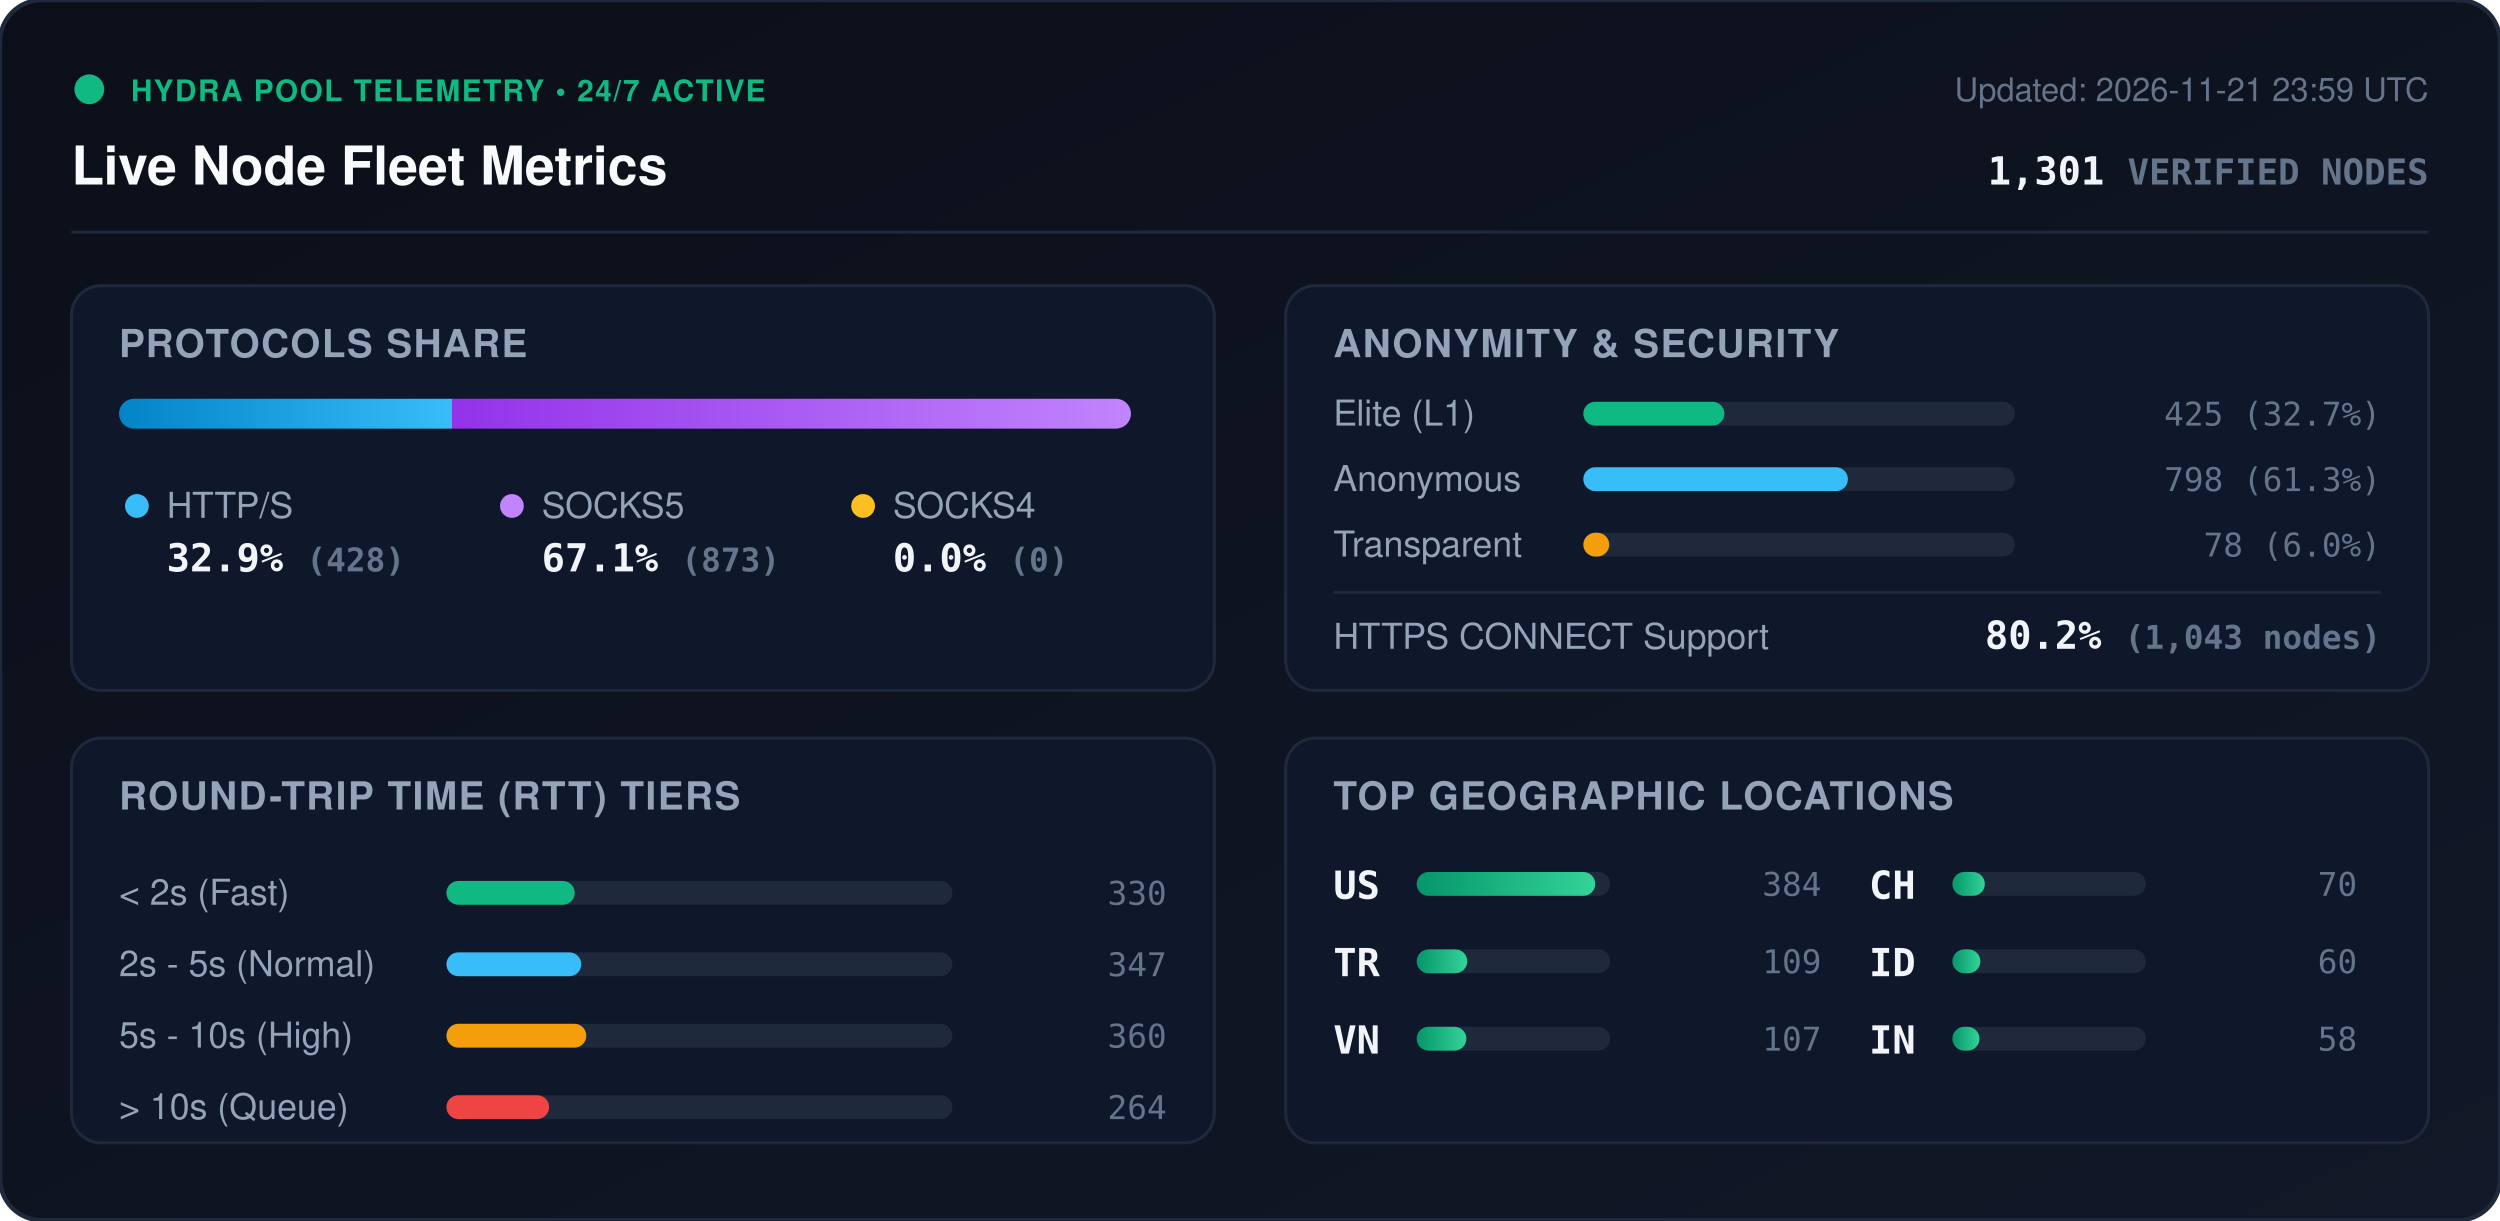
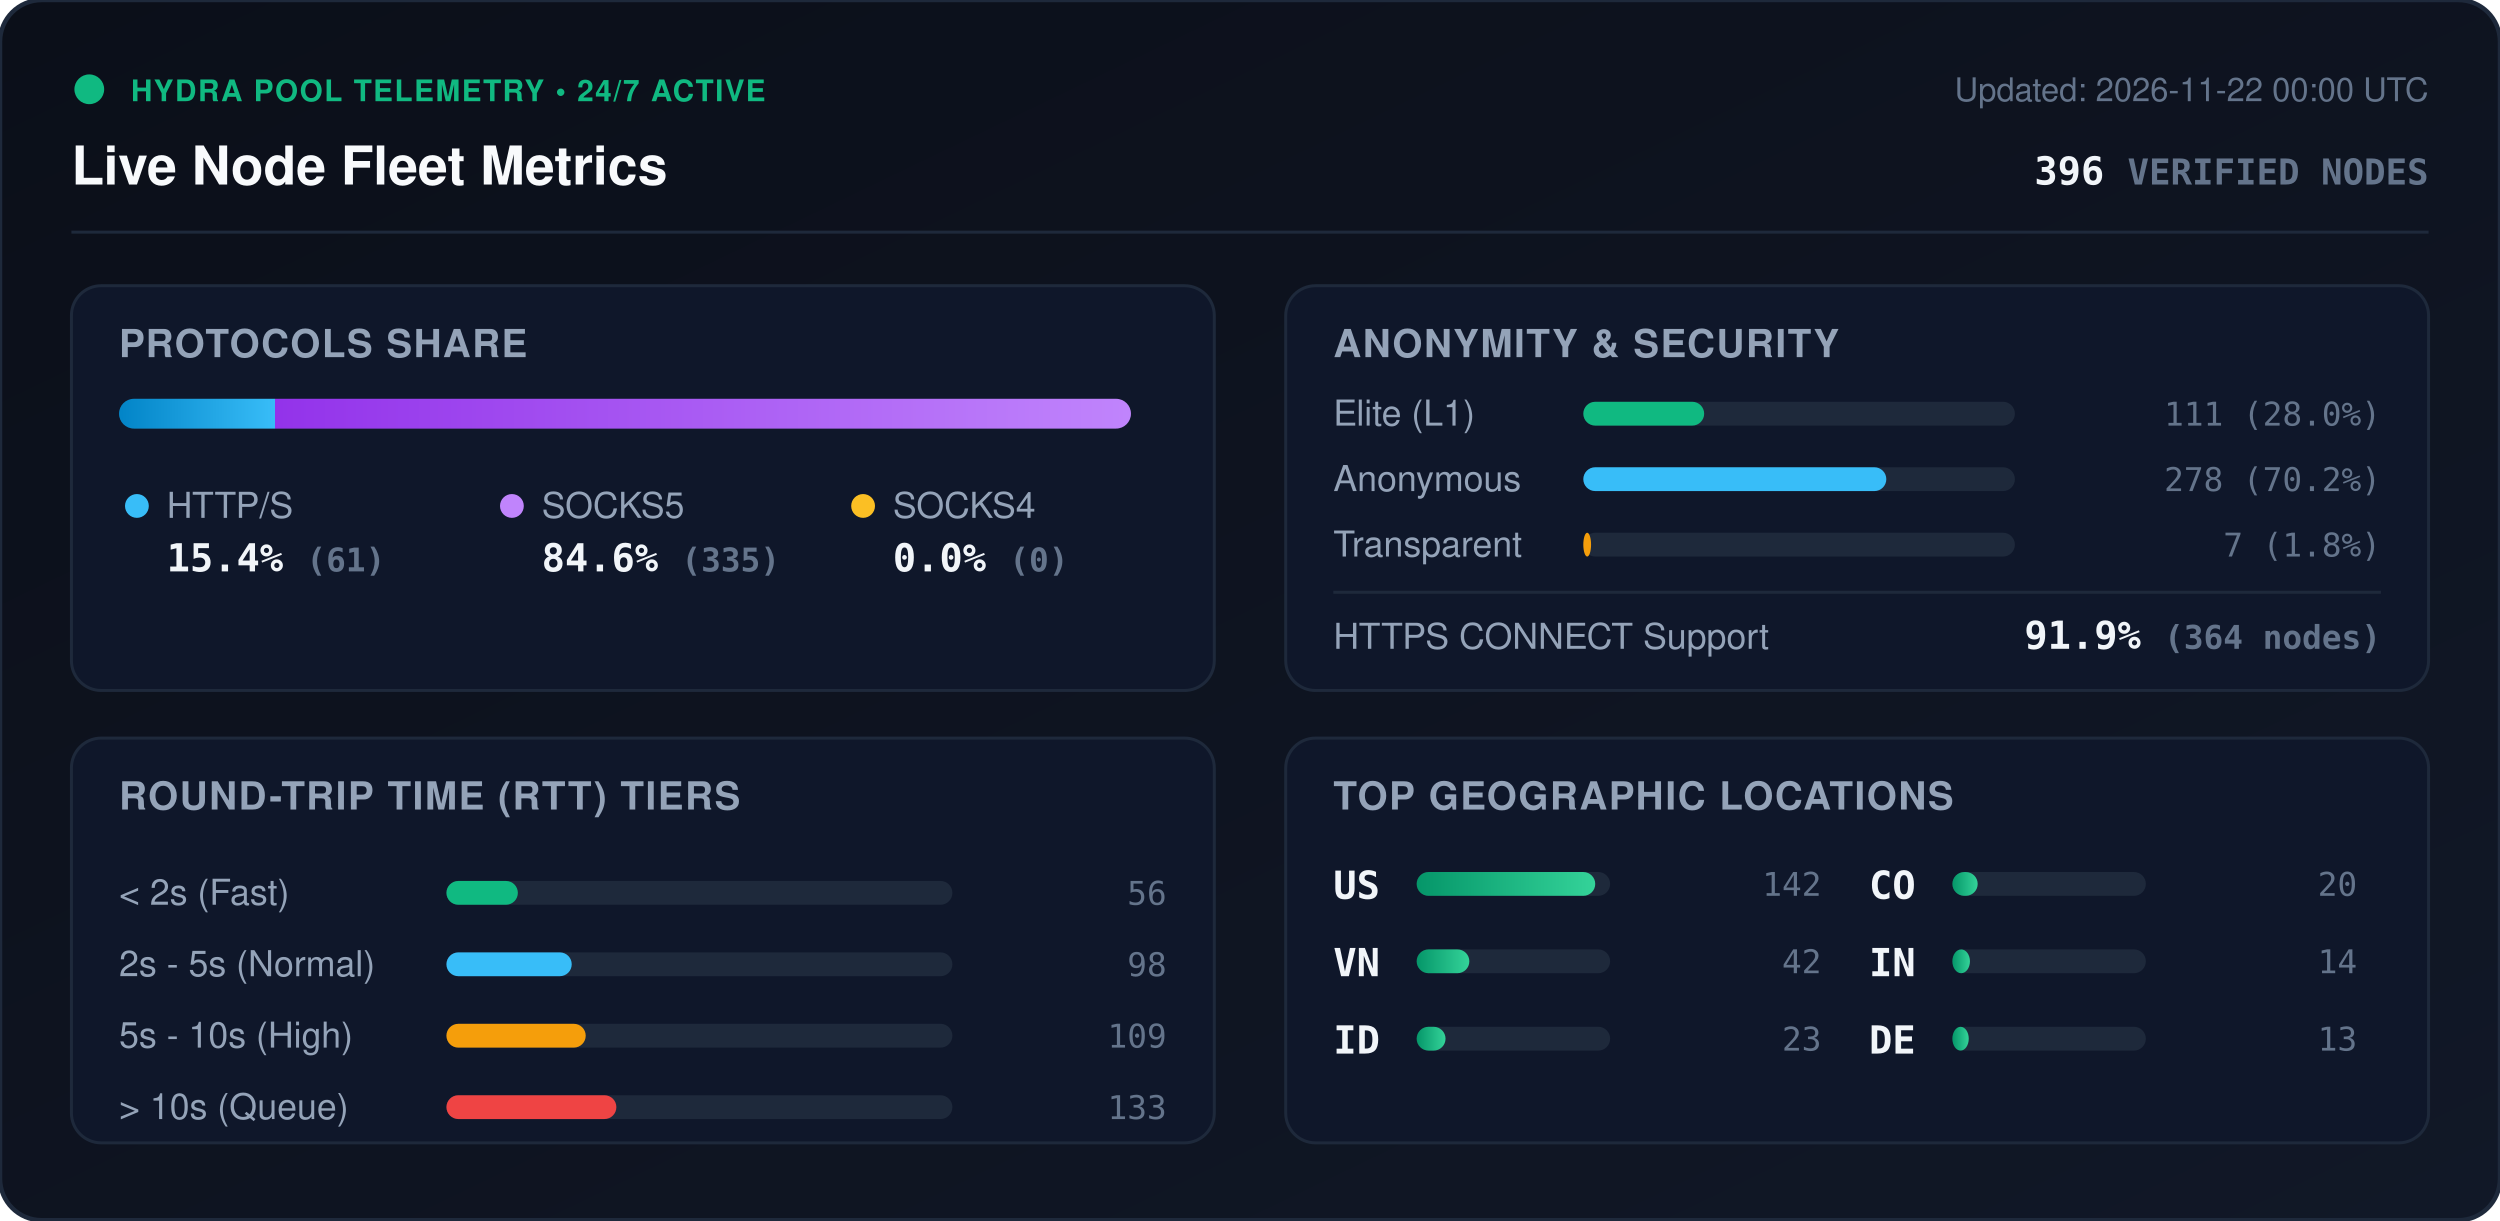
<svg xmlns="http://www.w3.org/2000/svg" viewBox="0 0 840 410" width="840" height="410" style="max-width: 100%; height: auto;">
  <defs>
    <linearGradient id="bg" x1="0%" y1="0%" x2="100%" y2="100%">
      <stop offset="0%" stop-color="#0b0f19" />
      <stop offset="100%" stop-color="#111827" />
    </linearGradient>
    <linearGradient id="bar-http" x1="0%" y1="0%" x2="100%" y2="0%">
      <stop offset="0%" stop-color="#0284c7" />
      <stop offset="100%" stop-color="#38bdf8" />
    </linearGradient>
    <linearGradient id="bar-socks5" x1="0%" y1="0%" x2="100%" y2="0%">
      <stop offset="0%" stop-color="#9333ea" />
      <stop offset="100%" stop-color="#c084fc" />
    </linearGradient>
    <linearGradient id="bar-socks4" x1="0%" y1="0%" x2="100%" y2="0%">
      <stop offset="0%" stop-color="#d97706" />
      <stop offset="100%" stop-color="#fbbf24" />
    </linearGradient>
    <linearGradient id="bar-green" x1="0%" y1="0%" x2="100%" y2="0%">
      <stop offset="0%" stop-color="#059669" />
      <stop offset="100%" stop-color="#34d399" />
    </linearGradient>
    <clipPath id="prog-track-clip">
      <rect width="340.0" height="10" rx="5" />
    </clipPath>
    <style>
      .title { font: 700 18px -apple-system, BlinkMacSystemFont, 'Segoe UI', Helvetica, Arial, sans-serif; fill: #f8fafc; }
      .sub { font: 500 11px -apple-system, BlinkMacSystemFont, 'Segoe UI', Helvetica, Arial, sans-serif; fill: #64748b; }
      .section-hdr { font: 600 13px -apple-system, BlinkMacSystemFont, 'Segoe UI', Helvetica, Arial, sans-serif; fill: #94a3b8; letter-spacing: 0.5px; }
      .metric-val { font: 700 13px -apple-system, BlinkMacSystemFont, 'Segoe UI', Helvetica, Arial, sans-serif; fill: #f1f5f9; }
      .metric-lbl { font: 500 12px -apple-system, BlinkMacSystemFont, 'Segoe UI', Helvetica, Arial, sans-serif; fill: #94a3b8; }
      .badge-txt { font: 700 10px -apple-system, BlinkMacSystemFont, 'Segoe UI', Helvetica, Arial, sans-serif; fill: #10b981; letter-spacing: 0.5px; }
      .mono { font-family: ui-monospace, SFMono-Regular, Menlo, Monaco, Consolas, monospace; }
      .pulse { animation: beacon 2s infinite ease-in-out; }
      @keyframes beacon { 0%, 100% { opacity: 1; } 50% { opacity: 0.35; } }
    </style>
  </defs>
  <rect width="840" height="410" rx="14" fill="url(#bg)" stroke="#1e293b" stroke-width="1.5" />
  <g transform="translate(24, 24)">
    <circle cx="6" cy="6" r="5" fill="#10b981" class="pulse" />
    <text x="20" y="10" class="badge-txt">HYDRA POOL TELEMETRY • 24/7 ACTIVE</text>
    <text x="0" y="38" class="title">Live Node Fleet Metrics</text>
-     <text x="792" y="10" text-anchor="end" class="sub">Updated: 2026-11-21 23:59 UTC</text>
-     <text x="792" y="38" text-anchor="end" class="metric-val mono" fill="#38bdf8">1,301 <tspan font-size="12" fill="#64748b">VERIFIED NODES</tspan>
+     <text x="792" y="10" text-anchor="end" class="sub">Updated: 2026-11-22 00:00 UTC</text>
+     <text x="792" y="38" text-anchor="end" class="metric-val mono" fill="#38bdf8">396 <tspan font-size="12" fill="#64748b">VERIFIED NODES</tspan>
    </text>
  </g>
  <line x1="24" y1="78" x2="816" y2="78" stroke="#1e293b" stroke-width="1" />
  <g transform="translate(24, 96)">
    <rect width="384" height="136" rx="10" fill="#0f172a" stroke="#1e293b" />
    <text x="16" y="24" class="section-hdr">PROTOCOLS SHARE</text>
    <g transform="translate(16, 38)">
      <rect width="340.0" height="10" rx="5" fill="#1e293b" />
      <g clip-path="url(#prog-track-clip)">
-         <rect x="0" width="111.9" height="10" fill="url(#bar-http)" />
-         <rect x="111.9" width="228.1" height="10" fill="url(#bar-socks5)" />
+         <rect x="0" width="52.4" height="10" fill="url(#bar-http)" />
+         <rect x="52.4" width="287.6" height="10" fill="url(#bar-socks5)" />
        <rect x="340.0" width="0.0" height="10" fill="url(#bar-socks4)" />
      </g>
    </g>
    <g transform="translate(16, 68)">
      <circle cx="6" cy="6" r="4" fill="#38bdf8" />
      <text x="16" y="10" class="metric-lbl">HTTP/S</text>
-       <text x="16" y="28" class="metric-val mono">32.9% <tspan font-size="11" fill="#64748b">(428)</tspan>
+       <text x="16" y="28" class="metric-val mono">15.4% <tspan font-size="11" fill="#64748b">(61)</tspan>
      </text>
      <circle cx="132" cy="6" r="4" fill="#c084fc" />
      <text x="142" y="10" class="metric-lbl">SOCKS5</text>
-       <text x="142" y="28" class="metric-val mono">67.1% <tspan font-size="11" fill="#64748b">(873)</tspan>
+       <text x="142" y="28" class="metric-val mono">84.6% <tspan font-size="11" fill="#64748b">(335)</tspan>
      </text>
      <circle cx="250" cy="6" r="4" fill="#fbbf24" />
      <text x="260" y="10" class="metric-lbl">SOCKS4</text>
      <text x="260" y="28" class="metric-val mono">0.0% <tspan font-size="11" fill="#64748b">(0)</tspan>
      </text>
    </g>
  </g>
  <g transform="translate(432, 96)">
    <rect width="384" height="136" rx="10" fill="#0f172a" stroke="#1e293b" />
    <text x="16" y="24" class="section-hdr">ANONYMITY &amp; SECURITY</text>
    <text x="16" y="47" class="metric-lbl">Elite (L1)</text>
    <rect x="100" y="39" width="145.0" height="8" rx="4" fill="#1e293b" />
-     <rect x="100" y="39" width="47.4" height="8" rx="4" fill="#10b981" />
-     <text x="368" y="47" text-anchor="end" class="mono sub" fill="#e2e8f0">425 (32.7%)</text>
+     <rect x="100" y="39" width="40.6" height="8" rx="4" fill="#10b981" />
+     <text x="368" y="47" text-anchor="end" class="mono sub" fill="#e2e8f0">111 (28.0%)</text>
    <text x="16" y="69" class="metric-lbl">Anonymous</text>
    <rect x="100" y="61" width="145.0" height="8" rx="4" fill="#1e293b" />
-     <rect x="100" y="61" width="88.9" height="8" rx="4" fill="#38bdf8" />
-     <text x="368" y="69" text-anchor="end" class="mono sub" fill="#e2e8f0">798 (61.3%)</text>
+     <rect x="100" y="61" width="101.8" height="8" rx="4" fill="#38bdf8" />
+     <text x="368" y="69" text-anchor="end" class="mono sub" fill="#e2e8f0">278 (70.2%)</text>
    <text x="16" y="91" class="metric-lbl">Transparent</text>
    <rect x="100" y="83" width="145.0" height="8" rx="4" fill="#1e293b" />
-     <rect x="100" y="83" width="8.7" height="8" rx="4" fill="#f59e0b" />
-     <text x="368" y="91" text-anchor="end" class="mono sub" fill="#e2e8f0">78 (6.0%)</text>
+     <rect x="100" y="83" width="2.6" height="8" rx="4" fill="#f59e0b" />
+     <text x="368" y="91" text-anchor="end" class="mono sub" fill="#e2e8f0">7 (1.8%)</text>
    <line x1="16" y1="103" x2="368" y2="103" stroke="#1e293b" stroke-width="1" />
    <text x="16" y="122" class="metric-lbl">HTTPS CONNECT Support</text>
-     <text x="368" y="122" text-anchor="end" class="metric-val mono" fill="#34d399">80.2% <tspan font-size="11" fill="#64748b">(1,043 nodes)</tspan>
+     <text x="368" y="122" text-anchor="end" class="metric-val mono" fill="#34d399">91.9% <tspan font-size="11" fill="#64748b">(364 nodes)</tspan>
    </text>
  </g>
  <g transform="translate(24, 248)">
    <rect width="384" height="136" rx="10" fill="#0f172a" stroke="#1e293b" />
    <text x="16" y="24" class="section-hdr">ROUND-TRIP TIME (RTT) TIERS</text>
    <g transform="translate(16, 42)">
      <text x="0" y="14" class="metric-lbl">&lt; 2s (Fast)</text>
      <rect x="110" y="6" width="170" height="8" rx="4" fill="#1e293b" />
-       <rect x="110" y="6" width="43.1" height="8" rx="4" fill="#10b981" />
-       <text x="352" y="14" text-anchor="end" class="mono sub">330</text>
+       <rect x="110" y="6" width="24.0" height="8" rx="4" fill="#10b981" />
+       <text x="352" y="14" text-anchor="end" class="mono sub">56</text>
      <text x="0" y="38" class="metric-lbl">2s - 5s (Normal)</text>
      <rect x="110" y="30" width="170" height="8" rx="4" fill="#1e293b" />
-       <rect x="110" y="30" width="45.3" height="8" rx="4" fill="#38bdf8" />
-       <text x="352" y="38" text-anchor="end" class="mono sub">347</text>
+       <rect x="110" y="30" width="42.1" height="8" rx="4" fill="#38bdf8" />
+       <text x="352" y="38" text-anchor="end" class="mono sub">98</text>
      <text x="0" y="62" class="metric-lbl">5s - 10s (High)</text>
      <rect x="110" y="54" width="170" height="8" rx="4" fill="#1e293b" />
-       <rect x="110" y="54" width="47.0" height="8" rx="4" fill="#f59e0b" />
-       <text x="352" y="62" text-anchor="end" class="mono sub">360</text>
+       <rect x="110" y="54" width="46.8" height="8" rx="4" fill="#f59e0b" />
+       <text x="352" y="62" text-anchor="end" class="mono sub">109</text>
      <text x="0" y="86" class="metric-lbl">&gt; 10s (Queue)</text>
      <rect x="110" y="78" width="170" height="8" rx="4" fill="#1e293b" />
-       <rect x="110" y="78" width="34.5" height="8" rx="4" fill="#ef4444" />
-       <text x="352" y="86" text-anchor="end" class="mono sub">264</text>
+       <rect x="110" y="78" width="57.1" height="8" rx="4" fill="#ef4444" />
+       <text x="352" y="86" text-anchor="end" class="mono sub">133</text>
    </g>
  </g>
  <g transform="translate(432, 248)">
    <rect width="384" height="136" rx="10" fill="#0f172a" stroke="#1e293b" />
    <text x="16" y="24" class="section-hdr">TOP GEOGRAPHIC LOCATIONS</text>
    <g transform="translate(16, 42)">
      <g transform="translate(0, 0)">
        <text x="0" y="12" class="mono metric-val" font-size="12">US</text>
        <rect x="28" y="3" width="65" height="8" rx="4" fill="#1e293b" />
        <rect x="28" y="3" width="60.0" height="8" rx="4" fill="url(#bar-green)" />
-         <text x="164" y="11" text-anchor="end" class="mono sub">384</text>
+         <text x="164" y="11" text-anchor="end" class="mono sub">142</text>
      </g>
      <g transform="translate(0, 26)">
-         <text x="0" y="12" class="mono metric-val" font-size="12">TR</text>
+         <text x="0" y="12" class="mono metric-val" font-size="12">VN</text>
        <rect x="28" y="3" width="65" height="8" rx="4" fill="#1e293b" />
-         <rect x="28" y="3" width="17.0" height="8" rx="4" fill="url(#bar-green)" />
-         <text x="164" y="11" text-anchor="end" class="mono sub">109</text>
+         <rect x="28" y="3" width="17.7" height="8" rx="4" fill="url(#bar-green)" />
+         <text x="164" y="11" text-anchor="end" class="mono sub">42</text>
      </g>
      <g transform="translate(0, 52)">
-         <text x="0" y="12" class="mono metric-val" font-size="12">VN</text>
+         <text x="0" y="12" class="mono metric-val" font-size="12">ID</text>
        <rect x="28" y="3" width="65" height="8" rx="4" fill="#1e293b" />
-         <rect x="28" y="3" width="16.7" height="8" rx="4" fill="url(#bar-green)" />
-         <text x="164" y="11" text-anchor="end" class="mono sub">107</text>
+         <rect x="28" y="3" width="9.7" height="8" rx="4" fill="url(#bar-green)" />
+         <text x="164" y="11" text-anchor="end" class="mono sub">23</text>
      </g>
      <g transform="translate(180, 0)">
-         <text x="0" y="12" class="mono metric-val" font-size="12">CH</text>
+         <text x="0" y="12" class="mono metric-val" font-size="12">CO</text>
        <rect x="28" y="3" width="65" height="8" rx="4" fill="#1e293b" />
-         <rect x="28" y="3" width="10.9" height="8" rx="4" fill="url(#bar-green)" />
-         <text x="164" y="11" text-anchor="end" class="mono sub">70</text>
+         <rect x="28" y="3" width="8.5" height="8" rx="4" fill="url(#bar-green)" />
+         <text x="164" y="11" text-anchor="end" class="mono sub">20</text>
      </g>
      <g transform="translate(180, 26)">
-         <text x="0" y="12" class="mono metric-val" font-size="12">ID</text>
+         <text x="0" y="12" class="mono metric-val" font-size="12">IN</text>
        <rect x="28" y="3" width="65" height="8" rx="4" fill="#1e293b" />
-         <rect x="28" y="3" width="9.4" height="8" rx="4" fill="url(#bar-green)" />
-         <text x="164" y="11" text-anchor="end" class="mono sub">60</text>
+         <rect x="28" y="3" width="5.9" height="8" rx="4" fill="url(#bar-green)" />
+         <text x="164" y="11" text-anchor="end" class="mono sub">14</text>
      </g>
      <g transform="translate(180, 52)">
-         <text x="0" y="12" class="mono metric-val" font-size="12">IN</text>
+         <text x="0" y="12" class="mono metric-val" font-size="12">DE</text>
        <rect x="28" y="3" width="65" height="8" rx="4" fill="#1e293b" />
-         <rect x="28" y="3" width="9.1" height="8" rx="4" fill="url(#bar-green)" />
-         <text x="164" y="11" text-anchor="end" class="mono sub">58</text>
+         <rect x="28" y="3" width="5.5" height="8" rx="4" fill="url(#bar-green)" />
+         <text x="164" y="11" text-anchor="end" class="mono sub">13</text>
      </g>
    </g>
  </g>
</svg>
